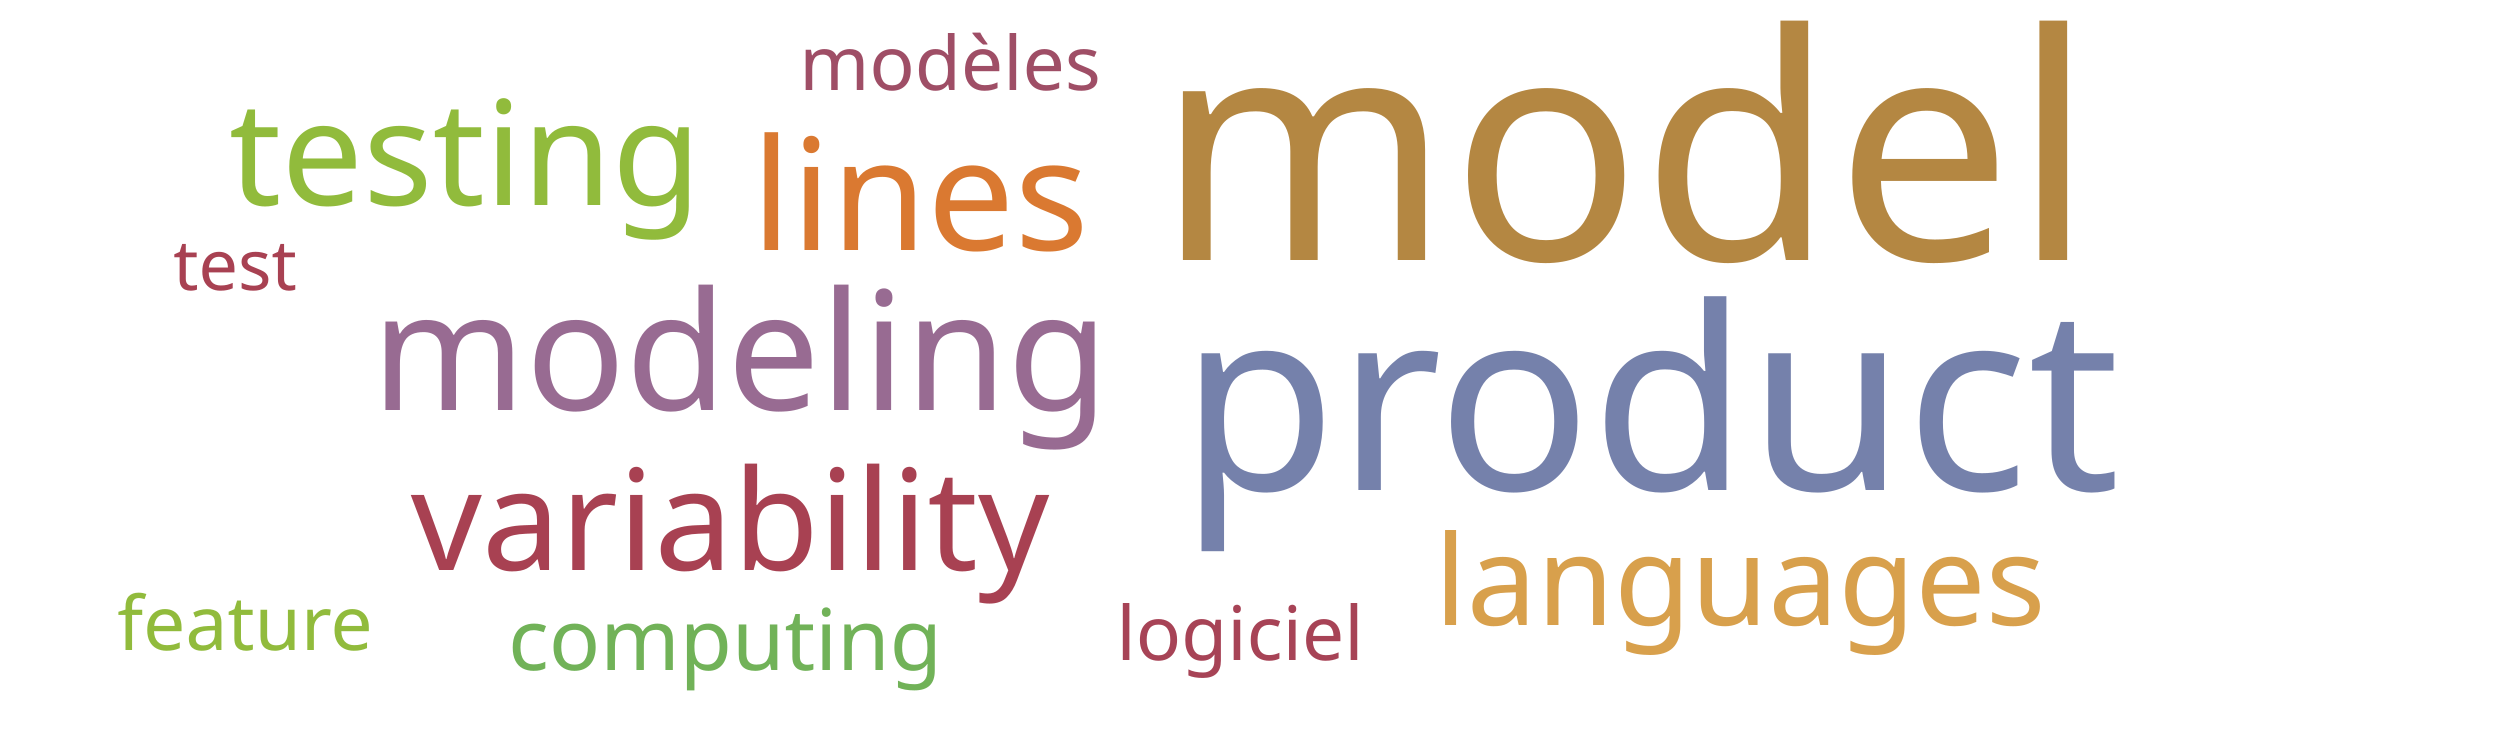
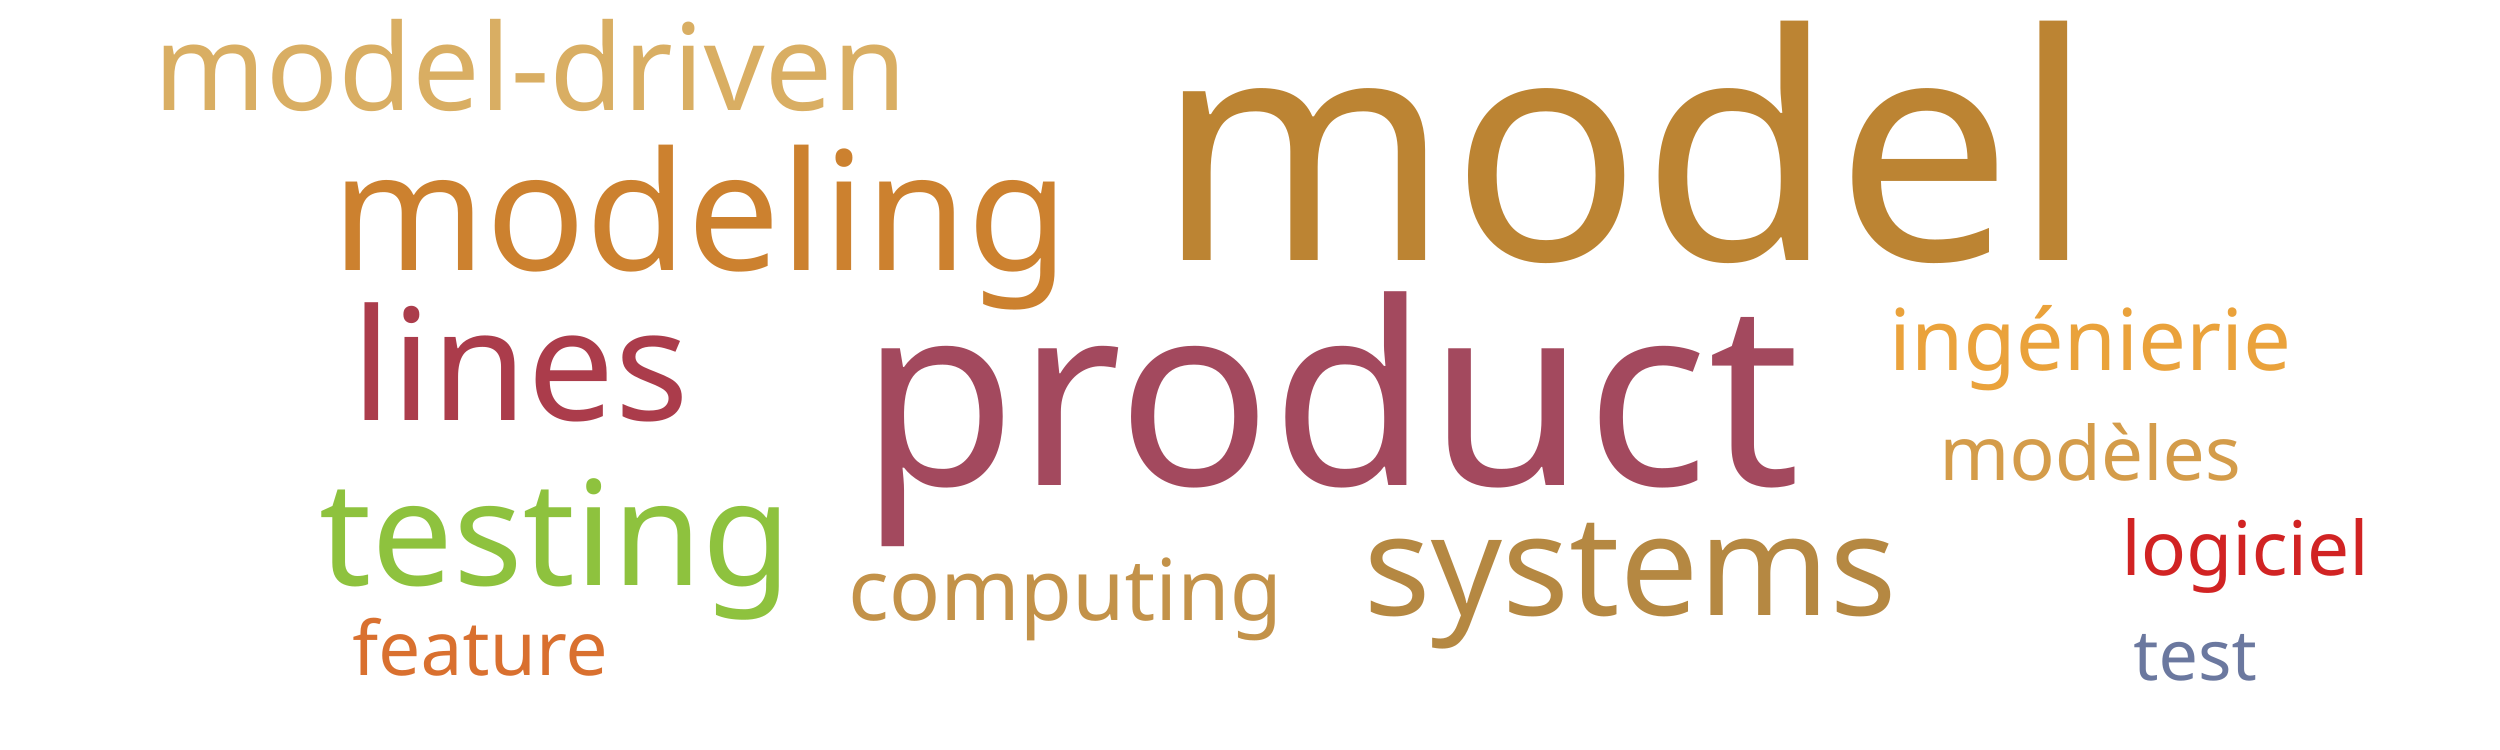
<svg xmlns="http://www.w3.org/2000/svg" width="500" height="150">
  <g transform="translate(250, 75)">
-     <text text-anchor="middle" style="font-family: Impact; font-size: 63px; fill: #b48742" transform="translate(75,-23)rotate(0)">model</text>
-     <text text-anchor="middle" style="font-family: Impact; font-size: 51px; fill: #7581ab" transform="translate(80,23)rotate(0)">product</text>
-     <text text-anchor="middle" style="font-family: Impact; font-size: 33px; fill: #986b92" transform="translate(-102,7)rotate(0)">modeling</text>
-     <text text-anchor="middle" style="font-family: Impact; font-size: 31px; fill: #da7931" transform="translate(-66,-25)rotate(0)">lines</text>
-     <text text-anchor="middle" style="font-family: Impact; font-size: 29px; fill: #91bb3c" transform="translate(-157,-34)rotate(0)">testing</text>
-     <text text-anchor="middle" style="font-family: Impact; font-size: 28px; fill: #a84152" transform="translate(-104,39)rotate(0)">variability</text>
-     <text text-anchor="middle" style="font-family: Impact; font-size: 25px; fill: #d8a04c" transform="translate(98,50)rotate(0)">languages</text>
-     <text text-anchor="middle" style="font-family: Impact; font-size: 17px; fill: #71b258" transform="translate(-105,59)rotate(0)">computing</text>
-     <text text-anchor="middle" style="font-family: Impact; font-size: 15px; fill: #9f4e66" transform="translate(-60,-57)rotate(0)">modèles</text>
-     <text text-anchor="middle" style="font-family: Impact; font-size: 15px; fill: #a74356" transform="translate(-2,57)rotate(0)">logiciel</text>
-     <text text-anchor="middle" style="font-family: Impact; font-size: 15px; fill: #91bb3c" transform="translate(-201,55)rotate(0)">feature</text>
-     <text text-anchor="middle" style="font-family: Impact; font-size: 14px; fill: #a84152" transform="translate(-203,-17)rotate(0)">test</text>
+     <text text-anchor="middle" style="font-family: Impact; font-size: 63px; fill: #bc8433" transform="translate(75,-23)rotate(0)">model</text>
+     <text text-anchor="middle" style="font-family: Impact; font-size: 51px; fill: #a3495e" transform="translate(16,22)rotate(0)">product</text>
+     <text text-anchor="middle" style="font-family: Impact; font-size: 33px; fill: #cc812f" transform="translate(-110,-21)rotate(0)">modeling</text>
+     <text text-anchor="middle" style="font-family: Impact; font-size: 31px; fill: #ab3c4b" transform="translate(-146,9)rotate(0)">lines</text>
+     <text text-anchor="middle" style="font-family: Impact; font-size: 29px; fill: #8ec23e" transform="translate(-139,42)rotate(0)">testing</text>
+     <text text-anchor="middle" style="font-family: Impact; font-size: 28px; fill: #b58842" transform="translate(76,48)rotate(0)">systems</text>
+     <text text-anchor="middle" style="font-family: Impact; font-size: 24px; fill: #d9ae63" transform="translate(-144,-53)rotate(0)">model-driven</text>
+     <text text-anchor="middle" style="font-family: Impact; font-size: 17px; fill: #eaa23b" transform="translate(168,-1)rotate(0)">ingénierie</text>
+     <text text-anchor="middle" style="font-family: Impact; font-size: 17px; fill: #c39249" transform="translate(-37,49)rotate(0)">computing</text>
+     <text text-anchor="middle" style="font-family: Impact; font-size: 15px; fill: #d49c4a" transform="translate(168,21)rotate(0)">modèles</text>
+     <text text-anchor="middle" style="font-family: Impact; font-size: 15px; fill: #d12323" transform="translate(199,40)rotate(0)">logiciel</text>
+     <text text-anchor="middle" style="font-family: Impact; font-size: 15px; fill: #d9702f" transform="translate(-154,60)rotate(0)">feature</text>
+     <text text-anchor="middle" style="font-family: Impact; font-size: 14px; fill: #6b789f" transform="translate(189,61)rotate(0)">test</text>
  </g>
</svg>
